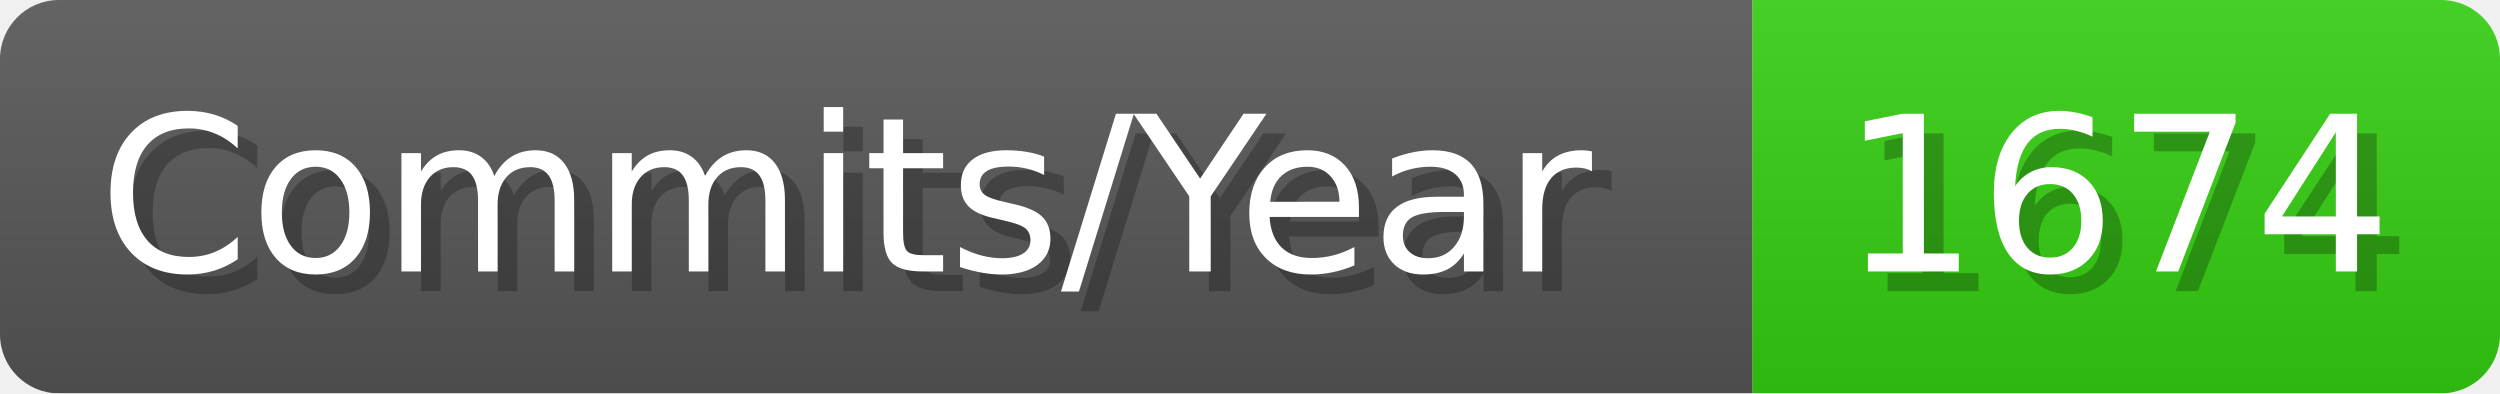
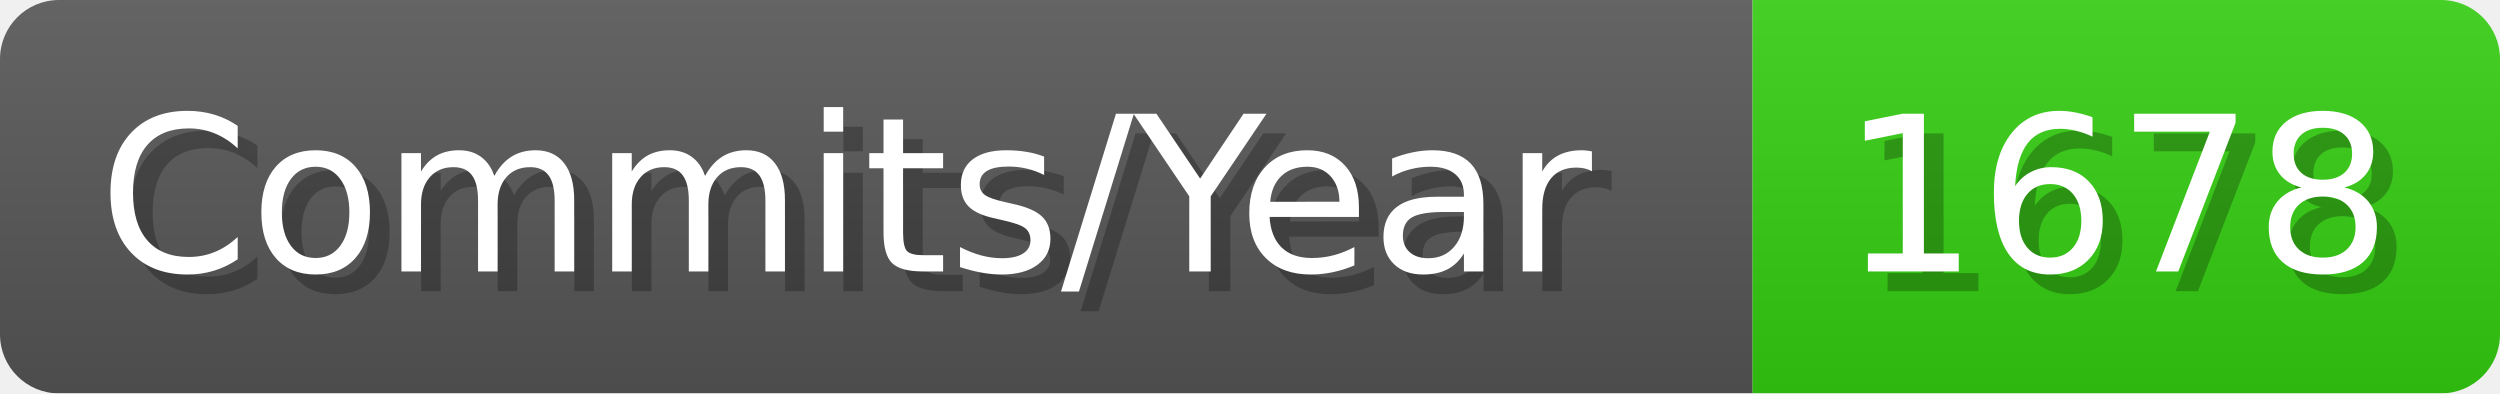
- <svg xmlns="http://www.w3.org/2000/svg" width="127.1" height="20" viewBox="0 0 1271 200" role="img" aria-label="Commits/Year: 1674">
+ <svg xmlns="http://www.w3.org/2000/svg" width="127.1" height="20" viewBox="0 0 1271 200" role="img" aria-label="Commits/Year: 1678">
  <linearGradient id="aUPdi" x2="0" y2="100%">
    <stop offset="0" stop-opacity=".1" stop-color="#EEE" />
    <stop offset="1" stop-opacity=".1" />
  </linearGradient>
  <mask id="WfAiQ">
    <rect width="1271" height="200" rx="30" fill="#FFF" />
  </mask>
  <g mask="url(#WfAiQ)">
    <rect width="891" height="200" fill="#555" />
    <rect width="380" height="200" fill="#3C1" x="891" />
    <rect width="1271" height="200" fill="url(#aUPdi)" />
  </g>
  <g aria-hidden="true" fill="#fff" text-anchor="start" font-family="Verdana,DejaVu Sans,sans-serif" font-size="110">
    <text x="60" y="148" textLength="791" fill="#000" opacity="0.25">Commits/Year</text>
    <text x="50" y="138" textLength="791">Commits/Year</text>
-     <text x="946" y="148" textLength="280" fill="#000" opacity="0.25">1674</text>
-     <text x="936" y="138" textLength="280">1674</text>
+     <text x="946" y="148" textLength="280" fill="#000" opacity="0.25">1678</text>
+     <text x="936" y="138" textLength="280">1678</text>
  </g>
</svg>
